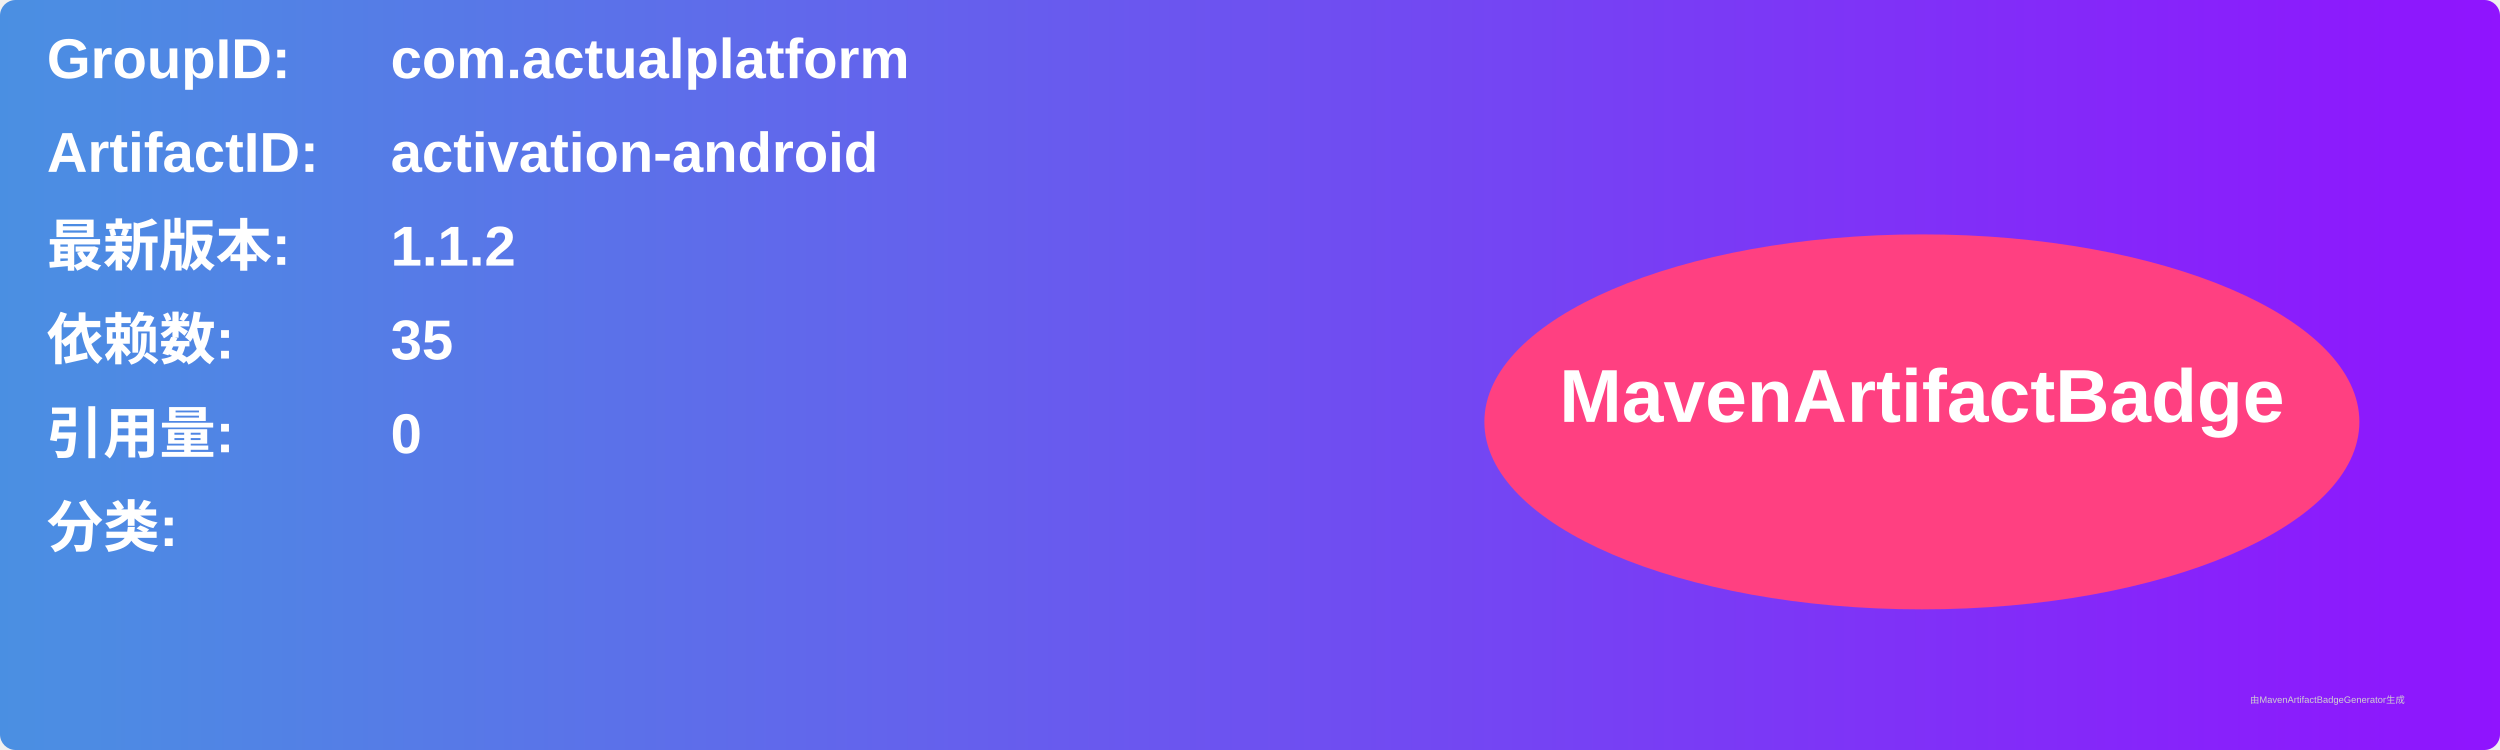
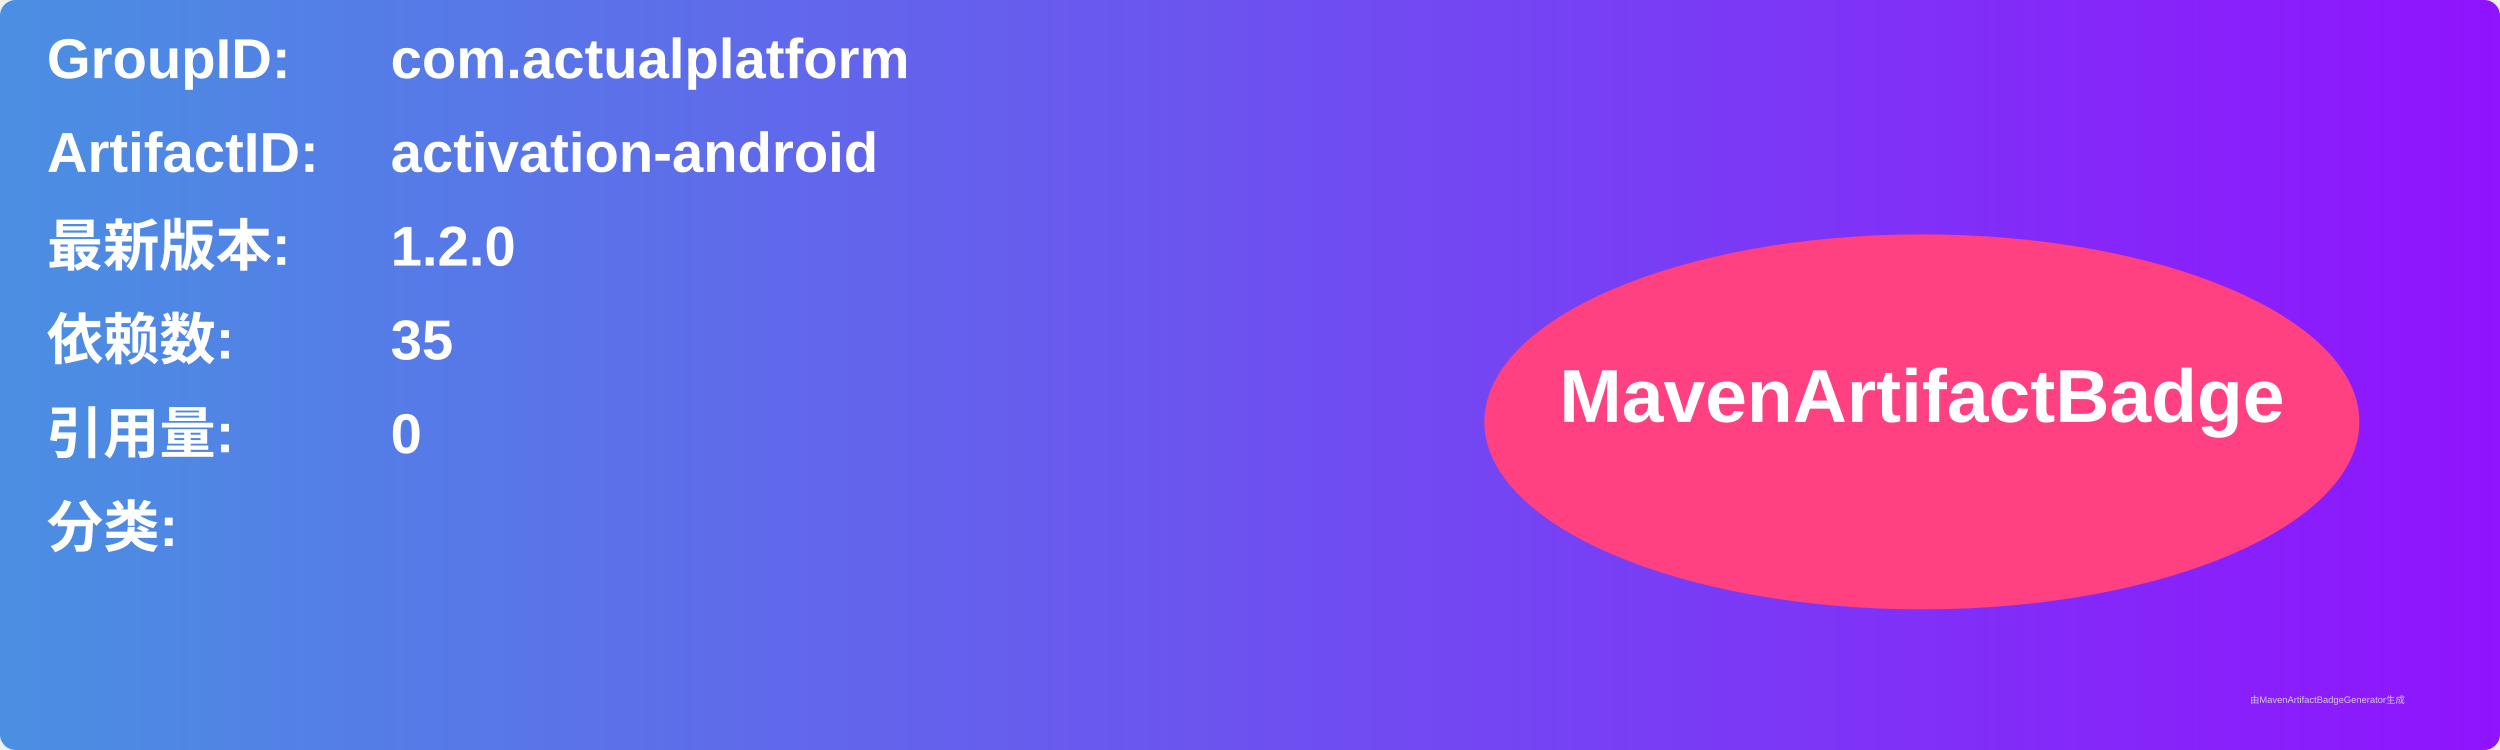
<svg xmlns="http://www.w3.org/2000/svg" width="800" height="240" viewBox="0 0 800 240">
  <linearGradient id="grad" x1="0%" y1="0%" x2="100%" y2="0%">
    <stop offset="0%" stop-color="#4a90e2" />
    <stop offset="100%" stop-color="#9013fe" />
  </linearGradient>
  <rect width="100%" height="100%" rx="5" ry="5" fill="url(#grad)" />
  <g transform="translate(15, 15)">
    <text x="0" y="10" font-family="Arial" font-size="18" fill="white" font-weight="bold" width="260">GroupID:</text>
    <text x="110" y="10" font-family="Arial" font-size="18" fill="white" font-weight="bold" width="460">com.actualplatform</text>
    <text x="0" y="40" font-family="Arial" font-size="18" fill="white" font-weight="bold" width="260">ArtifactID:</text>
    <text x="110" y="40" font-family="Arial" font-size="18" fill="white" font-weight="bold" width="460">activation-android</text>
    <text x="0" y="70" font-family="Arial" font-size="18" fill="white" font-weight="bold">最新版本:</text>
    <text x="110" y="70" font-family="Arial" font-size="18" fill="white" font-weight="bold">
-       <tspan font-weight="bold">1.1.2</tspan>
+       <tspan font-weight="bold">1.2.0</tspan>
    </text>
    <text x="0" y="100" font-family="Arial" font-size="18" fill="white" font-weight="bold">依赖数: </text>
    <text x="110" y="100" font-family="Arial" font-size="18" fill="white">
      <tspan font-weight="bold">35</tspan>
    </text>
    <text x="0" y="130" font-family="Arial" font-size="18" fill="white" font-weight="bold">引用量: </text>
    <text x="110" y="130" font-family="Arial" font-size="18" fill="white">
      <tspan font-weight="bold">0</tspan>
    </text>
    <text x="0" y="160" font-family="Arial" font-size="18" fill="white" font-weight="bold">分类:</text>
    <text x="10" y="190" font-family="Arial" font-size="10" fill="white">
      <tspan font-weight="bold" />
    </text>
    <ellipse cx="600" cy="120" rx="140" ry="60" fill="#ff4081" />
    <text x="600" y="120" text-anchor="middle" font-family="Arial" font-size="24" fill="white" font-weight="bold">MavenArtifactBadge</text>
  </g>
  <text x="720" y="225" font-family="Arial" font-size="3" fill="#d0d0d0">由MavenArtifactBadgeGenerator生成</text>
</svg>
